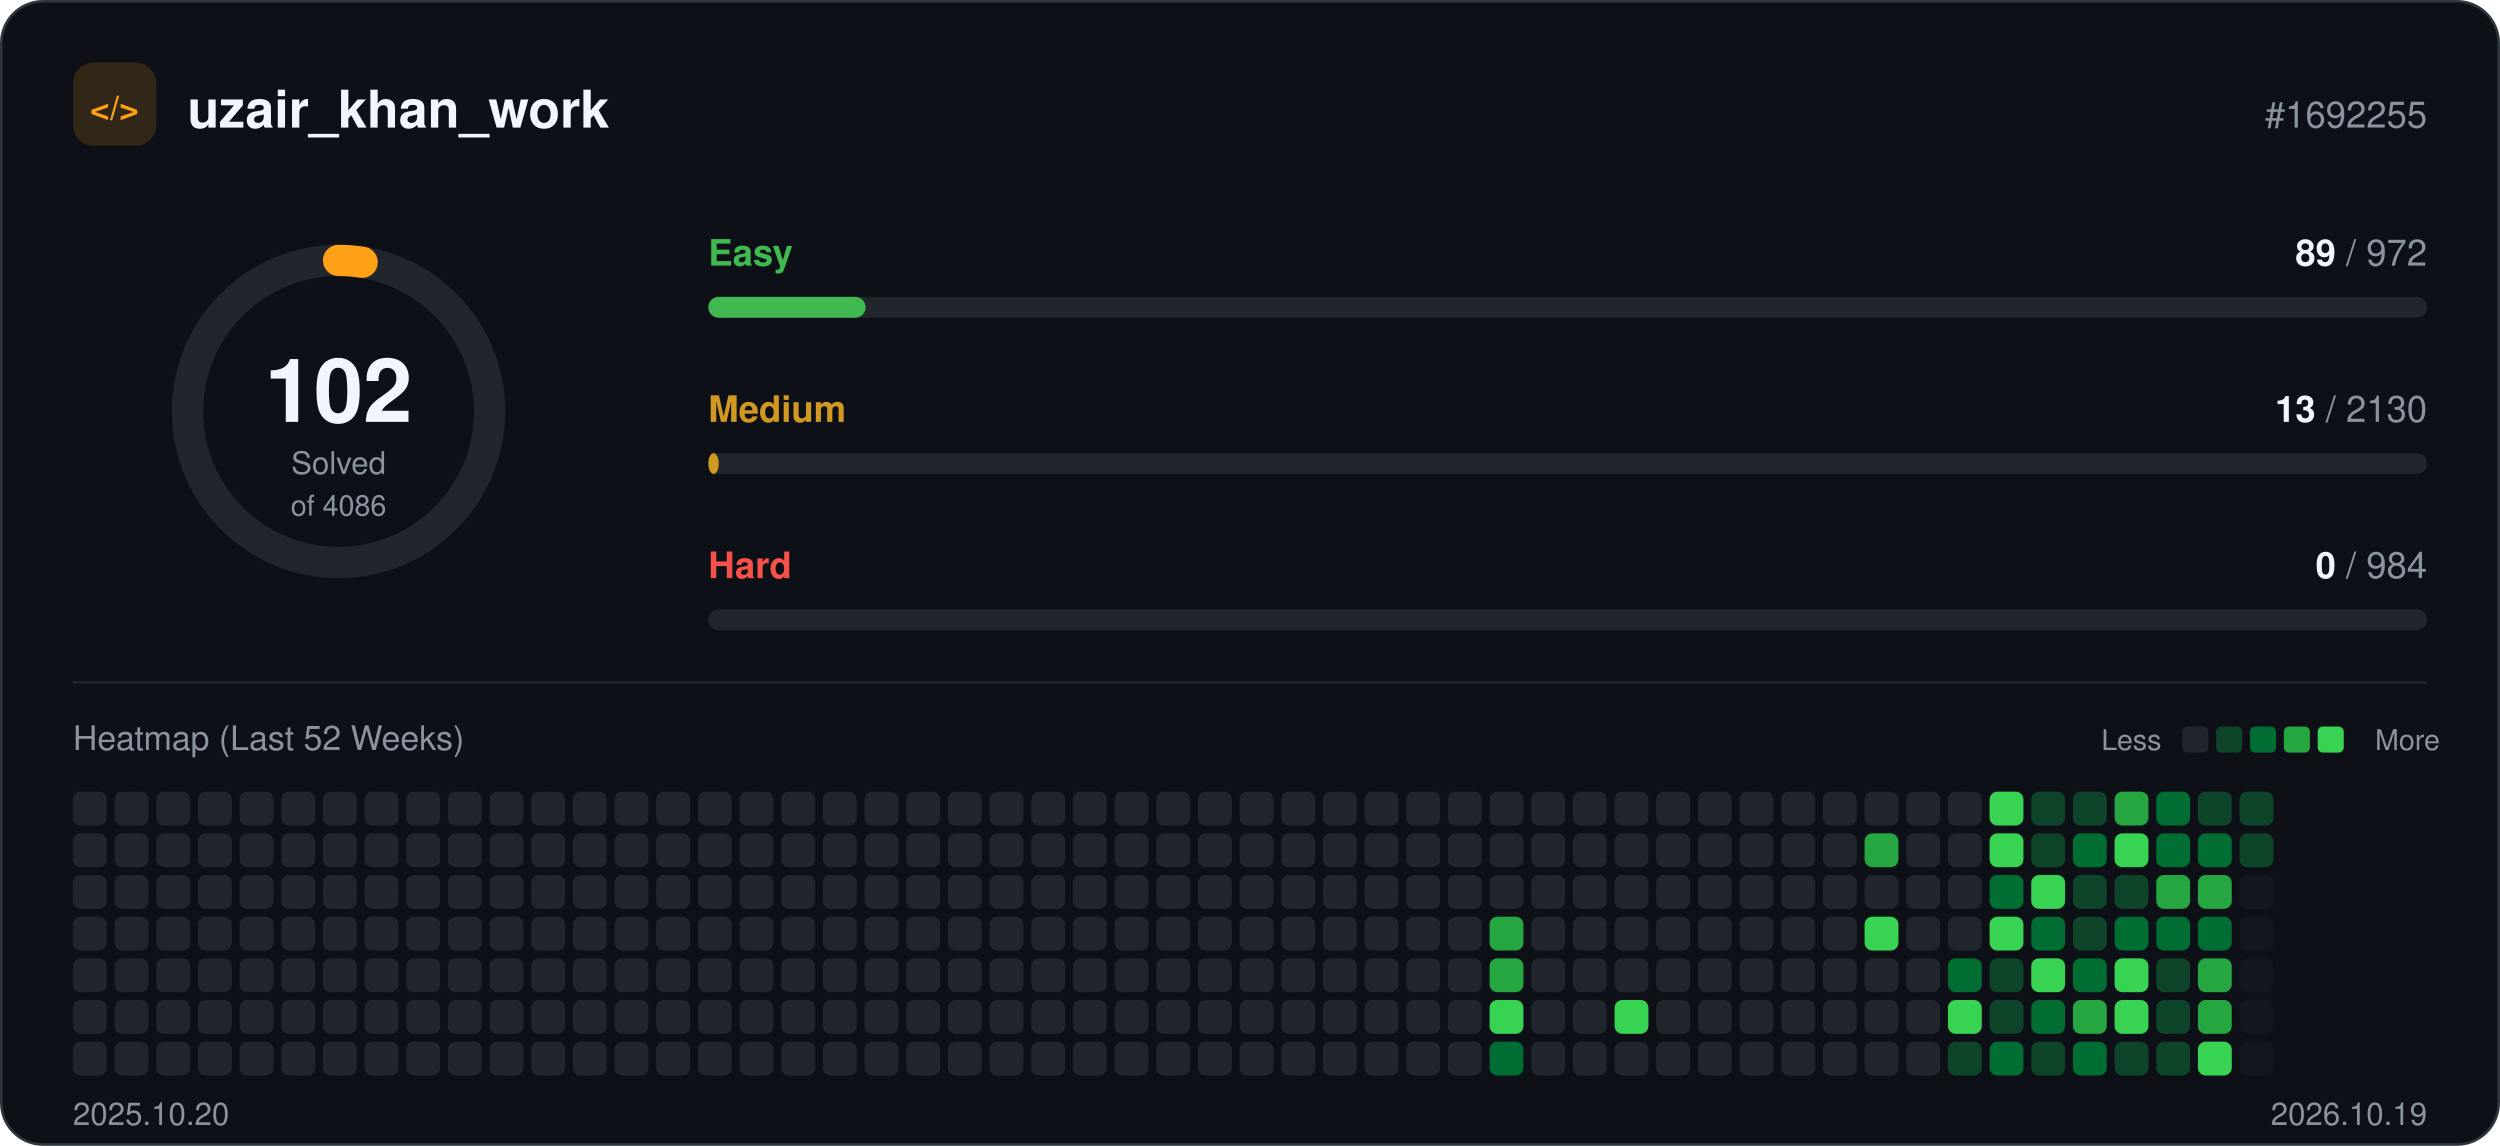
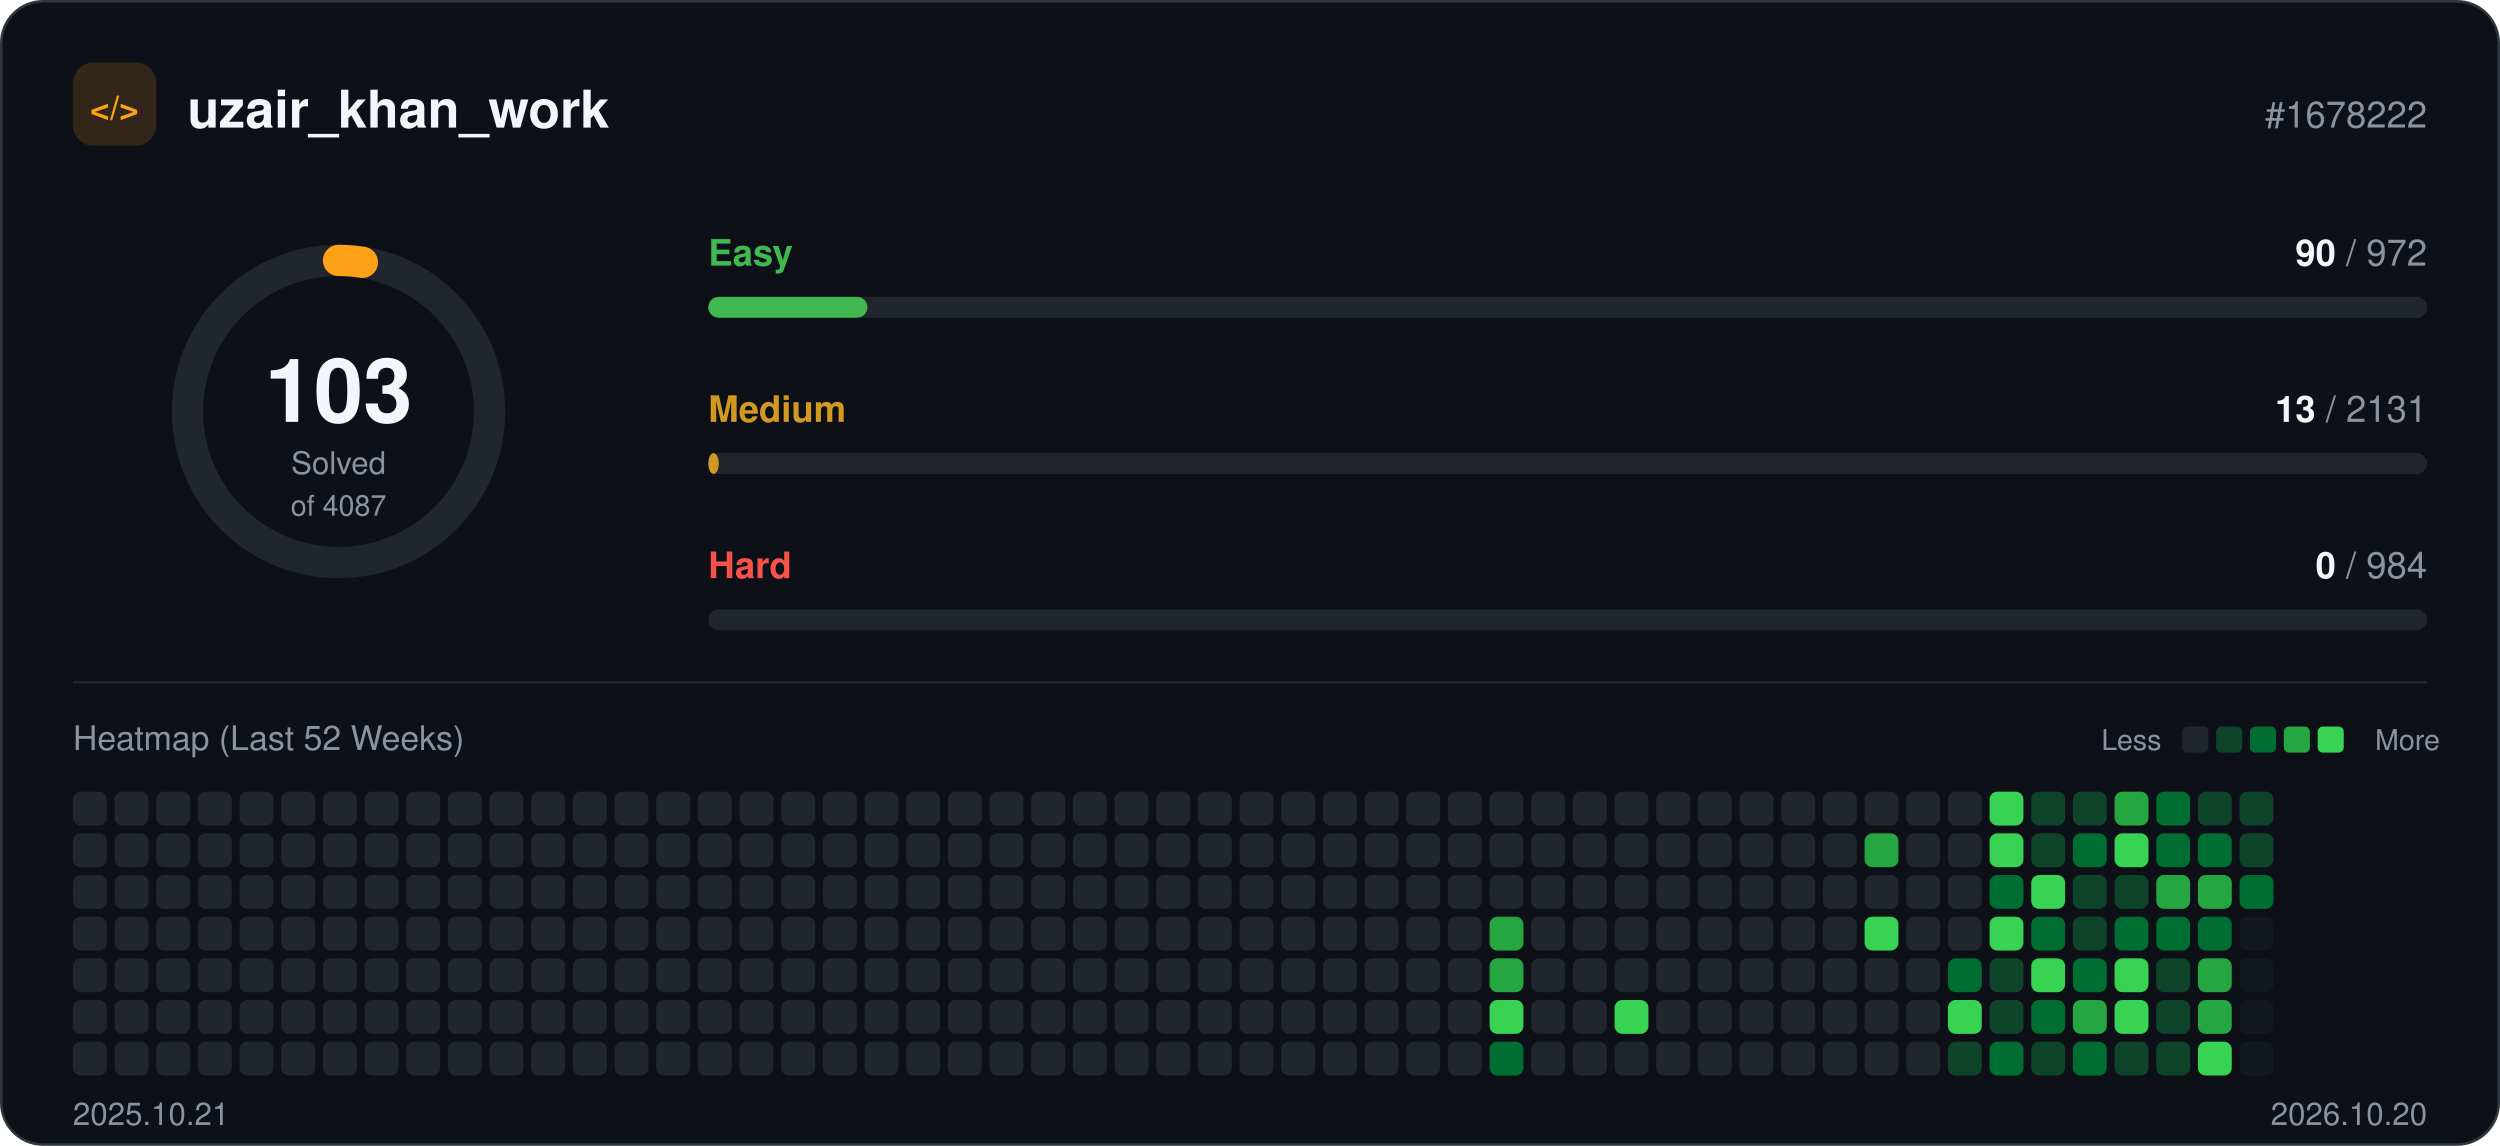
<svg xmlns="http://www.w3.org/2000/svg" width="960" height="440" viewBox="0 0 960 440" role="img">
  <rect x="0.5" y="0.5" width="959" height="439" rx="16" fill="#0d1117" stroke="#30363d" />
  <rect x="28" y="24" width="32" height="32" rx="8" fill="#ffa116" fill-opacity="0.15" />
  <text x="44" y="46" text-anchor="middle" font-family="-apple-system, BlinkMacSystemFont, 'Segoe UI', Helvetica, Arial, sans-serif" font-size="13" font-weight="700" fill="#ffa116">&lt;/&gt;</text>
  <text x="72" y="49" font-family="-apple-system, BlinkMacSystemFont, 'Segoe UI', Helvetica, Arial, sans-serif" font-size="20" font-weight="700" fill="#f0f6fc">uzair_khan_work</text>
-   <text x="932" y="49" text-anchor="end" font-family="-apple-system, BlinkMacSystemFont, 'Segoe UI', Helvetica, Arial, sans-serif" font-size="14" fill="#8b949e">#1692255</text>
+   <text x="932" y="49" text-anchor="end" font-family="-apple-system, BlinkMacSystemFont, 'Segoe UI', Helvetica, Arial, sans-serif" font-size="14" fill="#8b949e">#1678222</text>
  <circle cx="130" cy="158" r="58" fill="none" stroke="#21262d" stroke-width="12" />
-   <circle cx="130" cy="158" r="58" fill="none" stroke="#ffa116" stroke-width="12" stroke-linecap="round" stroke-dasharray="9.1 364.4" transform="rotate(-90 130 158)" />
-   <text x="130" y="162" text-anchor="middle" font-family="-apple-system, BlinkMacSystemFont, 'Segoe UI', Helvetica, Arial, sans-serif" font-size="34" font-weight="700" fill="#f0f6fc">102</text>
+   <circle cx="130" cy="158" r="58" fill="none" stroke="#ffa116" stroke-width="12" stroke-linecap="round" stroke-dasharray="9.2 364.4" transform="rotate(-90 130 158)" />
+   <text x="130" y="162" text-anchor="middle" font-family="-apple-system, BlinkMacSystemFont, 'Segoe UI', Helvetica, Arial, sans-serif" font-size="34" font-weight="700" fill="#f0f6fc">103</text>
  <text x="130" y="182" text-anchor="middle" font-family="-apple-system, BlinkMacSystemFont, 'Segoe UI', Helvetica, Arial, sans-serif" font-size="12" fill="#8b949e">Solved</text>
-   <text x="130" y="198" text-anchor="middle" font-family="-apple-system, BlinkMacSystemFont, 'Segoe UI', Helvetica, Arial, sans-serif" font-size="11" fill="#8b949e">of 4086</text>
+   <text x="130" y="198" text-anchor="middle" font-family="-apple-system, BlinkMacSystemFont, 'Segoe UI', Helvetica, Arial, sans-serif" font-size="11" fill="#8b949e">of 4087</text>
  <text x="272" y="102" font-family="-apple-system, BlinkMacSystemFont, 'Segoe UI', Helvetica, Arial, sans-serif" font-size="14" font-weight="600" fill="#3fb950">Easy</text>
  <text x="932" y="102" text-anchor="end" font-family="-apple-system, BlinkMacSystemFont, 'Segoe UI', Helvetica, Arial, sans-serif" font-size="14" fill="#8b949e">
-     <tspan font-weight="700" fill="#f0f6fc">89</tspan> / 972</text>
+     <tspan font-weight="700" fill="#f0f6fc">90</tspan> / 972</text>
  <rect x="272" y="114" width="660" height="8" rx="4" fill="#21262d" />
-   <rect x="272" y="114" width="60.4" height="8" rx="4" fill="#3fb950" />
+   <rect x="272" y="114" width="61.1" height="8" rx="4" fill="#3fb950" />
  <text x="272" y="162" font-family="-apple-system, BlinkMacSystemFont, 'Segoe UI', Helvetica, Arial, sans-serif" font-size="14" font-weight="600" fill="#d29922">Medium</text>
  <text x="932" y="162" text-anchor="end" font-family="-apple-system, BlinkMacSystemFont, 'Segoe UI', Helvetica, Arial, sans-serif" font-size="14" fill="#8b949e">
-     <tspan font-weight="700" fill="#f0f6fc">13</tspan> / 2130</text>
+     <tspan font-weight="700" fill="#f0f6fc">13</tspan> / 2131</text>
  <rect x="272" y="174" width="660" height="8" rx="4" fill="#21262d" />
  <rect x="272" y="174" width="4.0" height="8" rx="4" fill="#d29922" />
  <text x="272" y="222" font-family="-apple-system, BlinkMacSystemFont, 'Segoe UI', Helvetica, Arial, sans-serif" font-size="14" font-weight="600" fill="#f85149">Hard</text>
  <text x="932" y="222" text-anchor="end" font-family="-apple-system, BlinkMacSystemFont, 'Segoe UI', Helvetica, Arial, sans-serif" font-size="14" fill="#8b949e">
    <tspan font-weight="700" fill="#f0f6fc">0</tspan> / 984</text>
  <rect x="272" y="234" width="660" height="8" rx="4" fill="#21262d" />
  <line x1="28" y1="262" x2="932" y2="262" stroke="#21262d" />
  <text x="28" y="288" font-family="-apple-system, BlinkMacSystemFont, 'Segoe UI', Helvetica, Arial, sans-serif" font-size="13" fill="#8b949e">Heatmap (Last 52 Weeks)</text>
  <text x="830" y="288" text-anchor="end" font-family="-apple-system, BlinkMacSystemFont, 'Segoe UI', Helvetica, Arial, sans-serif" font-size="11" fill="#8b949e">Less</text>
  <rect x="838" y="279" width="10" height="10" rx="2" fill="#21262d" />
  <rect x="851" y="279" width="10" height="10" rx="2" fill="#0e4429" />
  <rect x="864" y="279" width="10" height="10" rx="2" fill="#006d32" />
  <rect x="877" y="279" width="10" height="10" rx="2" fill="#26a641" />
  <rect x="890" y="279" width="10" height="10" rx="2" fill="#39d353" />
  <text x="912" y="288" font-family="-apple-system, BlinkMacSystemFont, 'Segoe UI', Helvetica, Arial, sans-serif" font-size="11" fill="#8b949e">More</text>
  <rect x="28" y="304" width="13" height="13" rx="3" fill="#21262d" />
  <rect x="28" y="320" width="13" height="13" rx="3" fill="#21262d" />
  <rect x="28" y="336" width="13" height="13" rx="3" fill="#21262d" />
  <rect x="28" y="352" width="13" height="13" rx="3" fill="#21262d" />
  <rect x="28" y="368" width="13" height="13" rx="3" fill="#21262d" />
  <rect x="28" y="384" width="13" height="13" rx="3" fill="#21262d" />
  <rect x="28" y="400" width="13" height="13" rx="3" fill="#21262d" />
  <rect x="44" y="304" width="13" height="13" rx="3" fill="#21262d" />
  <rect x="44" y="320" width="13" height="13" rx="3" fill="#21262d" />
  <rect x="44" y="336" width="13" height="13" rx="3" fill="#21262d" />
  <rect x="44" y="352" width="13" height="13" rx="3" fill="#21262d" />
  <rect x="44" y="368" width="13" height="13" rx="3" fill="#21262d" />
  <rect x="44" y="384" width="13" height="13" rx="3" fill="#21262d" />
  <rect x="44" y="400" width="13" height="13" rx="3" fill="#21262d" />
  <rect x="60" y="304" width="13" height="13" rx="3" fill="#21262d" />
  <rect x="60" y="320" width="13" height="13" rx="3" fill="#21262d" />
  <rect x="60" y="336" width="13" height="13" rx="3" fill="#21262d" />
  <rect x="60" y="352" width="13" height="13" rx="3" fill="#21262d" />
  <rect x="60" y="368" width="13" height="13" rx="3" fill="#21262d" />
  <rect x="60" y="384" width="13" height="13" rx="3" fill="#21262d" />
  <rect x="60" y="400" width="13" height="13" rx="3" fill="#21262d" />
  <rect x="76" y="304" width="13" height="13" rx="3" fill="#21262d" />
  <rect x="76" y="320" width="13" height="13" rx="3" fill="#21262d" />
  <rect x="76" y="336" width="13" height="13" rx="3" fill="#21262d" />
  <rect x="76" y="352" width="13" height="13" rx="3" fill="#21262d" />
  <rect x="76" y="368" width="13" height="13" rx="3" fill="#21262d" />
  <rect x="76" y="384" width="13" height="13" rx="3" fill="#21262d" />
  <rect x="76" y="400" width="13" height="13" rx="3" fill="#21262d" />
  <rect x="92" y="304" width="13" height="13" rx="3" fill="#21262d" />
  <rect x="92" y="320" width="13" height="13" rx="3" fill="#21262d" />
  <rect x="92" y="336" width="13" height="13" rx="3" fill="#21262d" />
  <rect x="92" y="352" width="13" height="13" rx="3" fill="#21262d" />
  <rect x="92" y="368" width="13" height="13" rx="3" fill="#21262d" />
  <rect x="92" y="384" width="13" height="13" rx="3" fill="#21262d" />
  <rect x="92" y="400" width="13" height="13" rx="3" fill="#21262d" />
  <rect x="108" y="304" width="13" height="13" rx="3" fill="#21262d" />
  <rect x="108" y="320" width="13" height="13" rx="3" fill="#21262d" />
  <rect x="108" y="336" width="13" height="13" rx="3" fill="#21262d" />
  <rect x="108" y="352" width="13" height="13" rx="3" fill="#21262d" />
  <rect x="108" y="368" width="13" height="13" rx="3" fill="#21262d" />
  <rect x="108" y="384" width="13" height="13" rx="3" fill="#21262d" />
  <rect x="108" y="400" width="13" height="13" rx="3" fill="#21262d" />
  <rect x="124" y="304" width="13" height="13" rx="3" fill="#21262d" />
  <rect x="124" y="320" width="13" height="13" rx="3" fill="#21262d" />
  <rect x="124" y="336" width="13" height="13" rx="3" fill="#21262d" />
  <rect x="124" y="352" width="13" height="13" rx="3" fill="#21262d" />
  <rect x="124" y="368" width="13" height="13" rx="3" fill="#21262d" />
  <rect x="124" y="384" width="13" height="13" rx="3" fill="#21262d" />
  <rect x="124" y="400" width="13" height="13" rx="3" fill="#21262d" />
  <rect x="140" y="304" width="13" height="13" rx="3" fill="#21262d" />
  <rect x="140" y="320" width="13" height="13" rx="3" fill="#21262d" />
  <rect x="140" y="336" width="13" height="13" rx="3" fill="#21262d" />
  <rect x="140" y="352" width="13" height="13" rx="3" fill="#21262d" />
  <rect x="140" y="368" width="13" height="13" rx="3" fill="#21262d" />
  <rect x="140" y="384" width="13" height="13" rx="3" fill="#21262d" />
  <rect x="140" y="400" width="13" height="13" rx="3" fill="#21262d" />
  <rect x="156" y="304" width="13" height="13" rx="3" fill="#21262d" />
  <rect x="156" y="320" width="13" height="13" rx="3" fill="#21262d" />
  <rect x="156" y="336" width="13" height="13" rx="3" fill="#21262d" />
  <rect x="156" y="352" width="13" height="13" rx="3" fill="#21262d" />
  <rect x="156" y="368" width="13" height="13" rx="3" fill="#21262d" />
  <rect x="156" y="384" width="13" height="13" rx="3" fill="#21262d" />
  <rect x="156" y="400" width="13" height="13" rx="3" fill="#21262d" />
  <rect x="172" y="304" width="13" height="13" rx="3" fill="#21262d" />
  <rect x="172" y="320" width="13" height="13" rx="3" fill="#21262d" />
  <rect x="172" y="336" width="13" height="13" rx="3" fill="#21262d" />
  <rect x="172" y="352" width="13" height="13" rx="3" fill="#21262d" />
  <rect x="172" y="368" width="13" height="13" rx="3" fill="#21262d" />
  <rect x="172" y="384" width="13" height="13" rx="3" fill="#21262d" />
  <rect x="172" y="400" width="13" height="13" rx="3" fill="#21262d" />
  <rect x="188" y="304" width="13" height="13" rx="3" fill="#21262d" />
  <rect x="188" y="320" width="13" height="13" rx="3" fill="#21262d" />
  <rect x="188" y="336" width="13" height="13" rx="3" fill="#21262d" />
  <rect x="188" y="352" width="13" height="13" rx="3" fill="#21262d" />
  <rect x="188" y="368" width="13" height="13" rx="3" fill="#21262d" />
  <rect x="188" y="384" width="13" height="13" rx="3" fill="#21262d" />
  <rect x="188" y="400" width="13" height="13" rx="3" fill="#21262d" />
  <rect x="204" y="304" width="13" height="13" rx="3" fill="#21262d" />
  <rect x="204" y="320" width="13" height="13" rx="3" fill="#21262d" />
  <rect x="204" y="336" width="13" height="13" rx="3" fill="#21262d" />
  <rect x="204" y="352" width="13" height="13" rx="3" fill="#21262d" />
  <rect x="204" y="368" width="13" height="13" rx="3" fill="#21262d" />
  <rect x="204" y="384" width="13" height="13" rx="3" fill="#21262d" />
  <rect x="204" y="400" width="13" height="13" rx="3" fill="#21262d" />
  <rect x="220" y="304" width="13" height="13" rx="3" fill="#21262d" />
  <rect x="220" y="320" width="13" height="13" rx="3" fill="#21262d" />
  <rect x="220" y="336" width="13" height="13" rx="3" fill="#21262d" />
  <rect x="220" y="352" width="13" height="13" rx="3" fill="#21262d" />
  <rect x="220" y="368" width="13" height="13" rx="3" fill="#21262d" />
  <rect x="220" y="384" width="13" height="13" rx="3" fill="#21262d" />
  <rect x="220" y="400" width="13" height="13" rx="3" fill="#21262d" />
  <rect x="236" y="304" width="13" height="13" rx="3" fill="#21262d" />
  <rect x="236" y="320" width="13" height="13" rx="3" fill="#21262d" />
  <rect x="236" y="336" width="13" height="13" rx="3" fill="#21262d" />
  <rect x="236" y="352" width="13" height="13" rx="3" fill="#21262d" />
  <rect x="236" y="368" width="13" height="13" rx="3" fill="#21262d" />
  <rect x="236" y="384" width="13" height="13" rx="3" fill="#21262d" />
  <rect x="236" y="400" width="13" height="13" rx="3" fill="#21262d" />
  <rect x="252" y="304" width="13" height="13" rx="3" fill="#21262d" />
  <rect x="252" y="320" width="13" height="13" rx="3" fill="#21262d" />
  <rect x="252" y="336" width="13" height="13" rx="3" fill="#21262d" />
  <rect x="252" y="352" width="13" height="13" rx="3" fill="#21262d" />
  <rect x="252" y="368" width="13" height="13" rx="3" fill="#21262d" />
  <rect x="252" y="384" width="13" height="13" rx="3" fill="#21262d" />
  <rect x="252" y="400" width="13" height="13" rx="3" fill="#21262d" />
  <rect x="268" y="304" width="13" height="13" rx="3" fill="#21262d" />
  <rect x="268" y="320" width="13" height="13" rx="3" fill="#21262d" />
  <rect x="268" y="336" width="13" height="13" rx="3" fill="#21262d" />
  <rect x="268" y="352" width="13" height="13" rx="3" fill="#21262d" />
  <rect x="268" y="368" width="13" height="13" rx="3" fill="#21262d" />
  <rect x="268" y="384" width="13" height="13" rx="3" fill="#21262d" />
  <rect x="268" y="400" width="13" height="13" rx="3" fill="#21262d" />
  <rect x="284" y="304" width="13" height="13" rx="3" fill="#21262d" />
  <rect x="284" y="320" width="13" height="13" rx="3" fill="#21262d" />
  <rect x="284" y="336" width="13" height="13" rx="3" fill="#21262d" />
  <rect x="284" y="352" width="13" height="13" rx="3" fill="#21262d" />
  <rect x="284" y="368" width="13" height="13" rx="3" fill="#21262d" />
  <rect x="284" y="384" width="13" height="13" rx="3" fill="#21262d" />
  <rect x="284" y="400" width="13" height="13" rx="3" fill="#21262d" />
  <rect x="300" y="304" width="13" height="13" rx="3" fill="#21262d" />
  <rect x="300" y="320" width="13" height="13" rx="3" fill="#21262d" />
  <rect x="300" y="336" width="13" height="13" rx="3" fill="#21262d" />
  <rect x="300" y="352" width="13" height="13" rx="3" fill="#21262d" />
  <rect x="300" y="368" width="13" height="13" rx="3" fill="#21262d" />
  <rect x="300" y="384" width="13" height="13" rx="3" fill="#21262d" />
  <rect x="300" y="400" width="13" height="13" rx="3" fill="#21262d" />
  <rect x="316" y="304" width="13" height="13" rx="3" fill="#21262d" />
  <rect x="316" y="320" width="13" height="13" rx="3" fill="#21262d" />
  <rect x="316" y="336" width="13" height="13" rx="3" fill="#21262d" />
  <rect x="316" y="352" width="13" height="13" rx="3" fill="#21262d" />
  <rect x="316" y="368" width="13" height="13" rx="3" fill="#21262d" />
  <rect x="316" y="384" width="13" height="13" rx="3" fill="#21262d" />
  <rect x="316" y="400" width="13" height="13" rx="3" fill="#21262d" />
  <rect x="332" y="304" width="13" height="13" rx="3" fill="#21262d" />
  <rect x="332" y="320" width="13" height="13" rx="3" fill="#21262d" />
  <rect x="332" y="336" width="13" height="13" rx="3" fill="#21262d" />
  <rect x="332" y="352" width="13" height="13" rx="3" fill="#21262d" />
  <rect x="332" y="368" width="13" height="13" rx="3" fill="#21262d" />
  <rect x="332" y="384" width="13" height="13" rx="3" fill="#21262d" />
  <rect x="332" y="400" width="13" height="13" rx="3" fill="#21262d" />
  <rect x="348" y="304" width="13" height="13" rx="3" fill="#21262d" />
  <rect x="348" y="320" width="13" height="13" rx="3" fill="#21262d" />
  <rect x="348" y="336" width="13" height="13" rx="3" fill="#21262d" />
  <rect x="348" y="352" width="13" height="13" rx="3" fill="#21262d" />
  <rect x="348" y="368" width="13" height="13" rx="3" fill="#21262d" />
  <rect x="348" y="384" width="13" height="13" rx="3" fill="#21262d" />
  <rect x="348" y="400" width="13" height="13" rx="3" fill="#21262d" />
  <rect x="364" y="304" width="13" height="13" rx="3" fill="#21262d" />
  <rect x="364" y="320" width="13" height="13" rx="3" fill="#21262d" />
  <rect x="364" y="336" width="13" height="13" rx="3" fill="#21262d" />
  <rect x="364" y="352" width="13" height="13" rx="3" fill="#21262d" />
  <rect x="364" y="368" width="13" height="13" rx="3" fill="#21262d" />
  <rect x="364" y="384" width="13" height="13" rx="3" fill="#21262d" />
  <rect x="364" y="400" width="13" height="13" rx="3" fill="#21262d" />
  <rect x="380" y="304" width="13" height="13" rx="3" fill="#21262d" />
  <rect x="380" y="320" width="13" height="13" rx="3" fill="#21262d" />
  <rect x="380" y="336" width="13" height="13" rx="3" fill="#21262d" />
  <rect x="380" y="352" width="13" height="13" rx="3" fill="#21262d" />
  <rect x="380" y="368" width="13" height="13" rx="3" fill="#21262d" />
  <rect x="380" y="384" width="13" height="13" rx="3" fill="#21262d" />
  <rect x="380" y="400" width="13" height="13" rx="3" fill="#21262d" />
  <rect x="396" y="304" width="13" height="13" rx="3" fill="#21262d" />
  <rect x="396" y="320" width="13" height="13" rx="3" fill="#21262d" />
  <rect x="396" y="336" width="13" height="13" rx="3" fill="#21262d" />
  <rect x="396" y="352" width="13" height="13" rx="3" fill="#21262d" />
  <rect x="396" y="368" width="13" height="13" rx="3" fill="#21262d" />
  <rect x="396" y="384" width="13" height="13" rx="3" fill="#21262d" />
  <rect x="396" y="400" width="13" height="13" rx="3" fill="#21262d" />
  <rect x="412" y="304" width="13" height="13" rx="3" fill="#21262d" />
  <rect x="412" y="320" width="13" height="13" rx="3" fill="#21262d" />
  <rect x="412" y="336" width="13" height="13" rx="3" fill="#21262d" />
  <rect x="412" y="352" width="13" height="13" rx="3" fill="#21262d" />
  <rect x="412" y="368" width="13" height="13" rx="3" fill="#21262d" />
  <rect x="412" y="384" width="13" height="13" rx="3" fill="#21262d" />
  <rect x="412" y="400" width="13" height="13" rx="3" fill="#21262d" />
  <rect x="428" y="304" width="13" height="13" rx="3" fill="#21262d" />
  <rect x="428" y="320" width="13" height="13" rx="3" fill="#21262d" />
  <rect x="428" y="336" width="13" height="13" rx="3" fill="#21262d" />
  <rect x="428" y="352" width="13" height="13" rx="3" fill="#21262d" />
  <rect x="428" y="368" width="13" height="13" rx="3" fill="#21262d" />
  <rect x="428" y="384" width="13" height="13" rx="3" fill="#21262d" />
  <rect x="428" y="400" width="13" height="13" rx="3" fill="#21262d" />
  <rect x="444" y="304" width="13" height="13" rx="3" fill="#21262d" />
  <rect x="444" y="320" width="13" height="13" rx="3" fill="#21262d" />
  <rect x="444" y="336" width="13" height="13" rx="3" fill="#21262d" />
  <rect x="444" y="352" width="13" height="13" rx="3" fill="#21262d" />
  <rect x="444" y="368" width="13" height="13" rx="3" fill="#21262d" />
  <rect x="444" y="384" width="13" height="13" rx="3" fill="#21262d" />
  <rect x="444" y="400" width="13" height="13" rx="3" fill="#21262d" />
  <rect x="460" y="304" width="13" height="13" rx="3" fill="#21262d" />
  <rect x="460" y="320" width="13" height="13" rx="3" fill="#21262d" />
  <rect x="460" y="336" width="13" height="13" rx="3" fill="#21262d" />
  <rect x="460" y="352" width="13" height="13" rx="3" fill="#21262d" />
  <rect x="460" y="368" width="13" height="13" rx="3" fill="#21262d" />
  <rect x="460" y="384" width="13" height="13" rx="3" fill="#21262d" />
  <rect x="460" y="400" width="13" height="13" rx="3" fill="#21262d" />
  <rect x="476" y="304" width="13" height="13" rx="3" fill="#21262d" />
  <rect x="476" y="320" width="13" height="13" rx="3" fill="#21262d" />
  <rect x="476" y="336" width="13" height="13" rx="3" fill="#21262d" />
  <rect x="476" y="352" width="13" height="13" rx="3" fill="#21262d" />
  <rect x="476" y="368" width="13" height="13" rx="3" fill="#21262d" />
  <rect x="476" y="384" width="13" height="13" rx="3" fill="#21262d" />
  <rect x="476" y="400" width="13" height="13" rx="3" fill="#21262d" />
  <rect x="492" y="304" width="13" height="13" rx="3" fill="#21262d" />
  <rect x="492" y="320" width="13" height="13" rx="3" fill="#21262d" />
  <rect x="492" y="336" width="13" height="13" rx="3" fill="#21262d" />
  <rect x="492" y="352" width="13" height="13" rx="3" fill="#21262d" />
  <rect x="492" y="368" width="13" height="13" rx="3" fill="#21262d" />
  <rect x="492" y="384" width="13" height="13" rx="3" fill="#21262d" />
  <rect x="492" y="400" width="13" height="13" rx="3" fill="#21262d" />
  <rect x="508" y="304" width="13" height="13" rx="3" fill="#21262d" />
  <rect x="508" y="320" width="13" height="13" rx="3" fill="#21262d" />
  <rect x="508" y="336" width="13" height="13" rx="3" fill="#21262d" />
  <rect x="508" y="352" width="13" height="13" rx="3" fill="#21262d" />
  <rect x="508" y="368" width="13" height="13" rx="3" fill="#21262d" />
  <rect x="508" y="384" width="13" height="13" rx="3" fill="#21262d" />
  <rect x="508" y="400" width="13" height="13" rx="3" fill="#21262d" />
  <rect x="524" y="304" width="13" height="13" rx="3" fill="#21262d" />
  <rect x="524" y="320" width="13" height="13" rx="3" fill="#21262d" />
  <rect x="524" y="336" width="13" height="13" rx="3" fill="#21262d" />
  <rect x="524" y="352" width="13" height="13" rx="3" fill="#21262d" />
  <rect x="524" y="368" width="13" height="13" rx="3" fill="#21262d" />
  <rect x="524" y="384" width="13" height="13" rx="3" fill="#21262d" />
  <rect x="524" y="400" width="13" height="13" rx="3" fill="#21262d" />
  <rect x="540" y="304" width="13" height="13" rx="3" fill="#21262d" />
  <rect x="540" y="320" width="13" height="13" rx="3" fill="#21262d" />
  <rect x="540" y="336" width="13" height="13" rx="3" fill="#21262d" />
  <rect x="540" y="352" width="13" height="13" rx="3" fill="#21262d" />
  <rect x="540" y="368" width="13" height="13" rx="3" fill="#21262d" />
  <rect x="540" y="384" width="13" height="13" rx="3" fill="#21262d" />
  <rect x="540" y="400" width="13" height="13" rx="3" fill="#21262d" />
  <rect x="556" y="304" width="13" height="13" rx="3" fill="#21262d" />
  <rect x="556" y="320" width="13" height="13" rx="3" fill="#21262d" />
  <rect x="556" y="336" width="13" height="13" rx="3" fill="#21262d" />
  <rect x="556" y="352" width="13" height="13" rx="3" fill="#21262d" />
  <rect x="556" y="368" width="13" height="13" rx="3" fill="#21262d" />
  <rect x="556" y="384" width="13" height="13" rx="3" fill="#21262d" />
  <rect x="556" y="400" width="13" height="13" rx="3" fill="#21262d" />
  <rect x="572" y="304" width="13" height="13" rx="3" fill="#21262d" />
  <rect x="572" y="320" width="13" height="13" rx="3" fill="#21262d" />
  <rect x="572" y="336" width="13" height="13" rx="3" fill="#21262d" />
  <rect x="572" y="352" width="13" height="13" rx="3" fill="#26a641" />
  <rect x="572" y="368" width="13" height="13" rx="3" fill="#26a641" />
  <rect x="572" y="384" width="13" height="13" rx="3" fill="#39d353" />
  <rect x="572" y="400" width="13" height="13" rx="3" fill="#006d32" />
  <rect x="588" y="304" width="13" height="13" rx="3" fill="#21262d" />
  <rect x="588" y="320" width="13" height="13" rx="3" fill="#21262d" />
  <rect x="588" y="336" width="13" height="13" rx="3" fill="#21262d" />
  <rect x="588" y="352" width="13" height="13" rx="3" fill="#21262d" />
  <rect x="588" y="368" width="13" height="13" rx="3" fill="#21262d" />
  <rect x="588" y="384" width="13" height="13" rx="3" fill="#21262d" />
  <rect x="588" y="400" width="13" height="13" rx="3" fill="#21262d" />
  <rect x="604" y="304" width="13" height="13" rx="3" fill="#21262d" />
  <rect x="604" y="320" width="13" height="13" rx="3" fill="#21262d" />
  <rect x="604" y="336" width="13" height="13" rx="3" fill="#21262d" />
  <rect x="604" y="352" width="13" height="13" rx="3" fill="#21262d" />
  <rect x="604" y="368" width="13" height="13" rx="3" fill="#21262d" />
  <rect x="604" y="384" width="13" height="13" rx="3" fill="#21262d" />
  <rect x="604" y="400" width="13" height="13" rx="3" fill="#21262d" />
  <rect x="620" y="304" width="13" height="13" rx="3" fill="#21262d" />
  <rect x="620" y="320" width="13" height="13" rx="3" fill="#21262d" />
  <rect x="620" y="336" width="13" height="13" rx="3" fill="#21262d" />
  <rect x="620" y="352" width="13" height="13" rx="3" fill="#21262d" />
  <rect x="620" y="368" width="13" height="13" rx="3" fill="#21262d" />
  <rect x="620" y="384" width="13" height="13" rx="3" fill="#39d353" />
  <rect x="620" y="400" width="13" height="13" rx="3" fill="#21262d" />
  <rect x="636" y="304" width="13" height="13" rx="3" fill="#21262d" />
  <rect x="636" y="320" width="13" height="13" rx="3" fill="#21262d" />
  <rect x="636" y="336" width="13" height="13" rx="3" fill="#21262d" />
  <rect x="636" y="352" width="13" height="13" rx="3" fill="#21262d" />
  <rect x="636" y="368" width="13" height="13" rx="3" fill="#21262d" />
  <rect x="636" y="384" width="13" height="13" rx="3" fill="#21262d" />
  <rect x="636" y="400" width="13" height="13" rx="3" fill="#21262d" />
  <rect x="652" y="304" width="13" height="13" rx="3" fill="#21262d" />
  <rect x="652" y="320" width="13" height="13" rx="3" fill="#21262d" />
  <rect x="652" y="336" width="13" height="13" rx="3" fill="#21262d" />
  <rect x="652" y="352" width="13" height="13" rx="3" fill="#21262d" />
  <rect x="652" y="368" width="13" height="13" rx="3" fill="#21262d" />
  <rect x="652" y="384" width="13" height="13" rx="3" fill="#21262d" />
  <rect x="652" y="400" width="13" height="13" rx="3" fill="#21262d" />
  <rect x="668" y="304" width="13" height="13" rx="3" fill="#21262d" />
  <rect x="668" y="320" width="13" height="13" rx="3" fill="#21262d" />
  <rect x="668" y="336" width="13" height="13" rx="3" fill="#21262d" />
  <rect x="668" y="352" width="13" height="13" rx="3" fill="#21262d" />
  <rect x="668" y="368" width="13" height="13" rx="3" fill="#21262d" />
  <rect x="668" y="384" width="13" height="13" rx="3" fill="#21262d" />
  <rect x="668" y="400" width="13" height="13" rx="3" fill="#21262d" />
  <rect x="684" y="304" width="13" height="13" rx="3" fill="#21262d" />
  <rect x="684" y="320" width="13" height="13" rx="3" fill="#21262d" />
  <rect x="684" y="336" width="13" height="13" rx="3" fill="#21262d" />
  <rect x="684" y="352" width="13" height="13" rx="3" fill="#21262d" />
  <rect x="684" y="368" width="13" height="13" rx="3" fill="#21262d" />
  <rect x="684" y="384" width="13" height="13" rx="3" fill="#21262d" />
  <rect x="684" y="400" width="13" height="13" rx="3" fill="#21262d" />
  <rect x="700" y="304" width="13" height="13" rx="3" fill="#21262d" />
  <rect x="700" y="320" width="13" height="13" rx="3" fill="#21262d" />
  <rect x="700" y="336" width="13" height="13" rx="3" fill="#21262d" />
  <rect x="700" y="352" width="13" height="13" rx="3" fill="#21262d" />
  <rect x="700" y="368" width="13" height="13" rx="3" fill="#21262d" />
  <rect x="700" y="384" width="13" height="13" rx="3" fill="#21262d" />
  <rect x="700" y="400" width="13" height="13" rx="3" fill="#21262d" />
  <rect x="716" y="304" width="13" height="13" rx="3" fill="#21262d" />
  <rect x="716" y="320" width="13" height="13" rx="3" fill="#26a641" />
  <rect x="716" y="336" width="13" height="13" rx="3" fill="#21262d" />
  <rect x="716" y="352" width="13" height="13" rx="3" fill="#39d353" />
  <rect x="716" y="368" width="13" height="13" rx="3" fill="#21262d" />
  <rect x="716" y="384" width="13" height="13" rx="3" fill="#21262d" />
  <rect x="716" y="400" width="13" height="13" rx="3" fill="#21262d" />
  <rect x="732" y="304" width="13" height="13" rx="3" fill="#21262d" />
  <rect x="732" y="320" width="13" height="13" rx="3" fill="#21262d" />
  <rect x="732" y="336" width="13" height="13" rx="3" fill="#21262d" />
  <rect x="732" y="352" width="13" height="13" rx="3" fill="#21262d" />
  <rect x="732" y="368" width="13" height="13" rx="3" fill="#21262d" />
  <rect x="732" y="384" width="13" height="13" rx="3" fill="#21262d" />
  <rect x="732" y="400" width="13" height="13" rx="3" fill="#21262d" />
  <rect x="748" y="304" width="13" height="13" rx="3" fill="#21262d" />
  <rect x="748" y="320" width="13" height="13" rx="3" fill="#21262d" />
  <rect x="748" y="336" width="13" height="13" rx="3" fill="#21262d" />
  <rect x="748" y="352" width="13" height="13" rx="3" fill="#21262d" />
  <rect x="748" y="368" width="13" height="13" rx="3" fill="#006d32" />
  <rect x="748" y="384" width="13" height="13" rx="3" fill="#39d353" />
  <rect x="748" y="400" width="13" height="13" rx="3" fill="#0e4429" />
  <rect x="764" y="304" width="13" height="13" rx="3" fill="#39d353" />
  <rect x="764" y="320" width="13" height="13" rx="3" fill="#39d353" />
  <rect x="764" y="336" width="13" height="13" rx="3" fill="#006d32" />
  <rect x="764" y="352" width="13" height="13" rx="3" fill="#39d353" />
  <rect x="764" y="368" width="13" height="13" rx="3" fill="#0e4429" />
  <rect x="764" y="384" width="13" height="13" rx="3" fill="#0e4429" />
  <rect x="764" y="400" width="13" height="13" rx="3" fill="#006d32" />
  <rect x="780" y="304" width="13" height="13" rx="3" fill="#0e4429" />
  <rect x="780" y="320" width="13" height="13" rx="3" fill="#0e4429" />
  <rect x="780" y="336" width="13" height="13" rx="3" fill="#39d353" />
  <rect x="780" y="352" width="13" height="13" rx="3" fill="#006d32" />
  <rect x="780" y="368" width="13" height="13" rx="3" fill="#39d353" />
  <rect x="780" y="384" width="13" height="13" rx="3" fill="#006d32" />
  <rect x="780" y="400" width="13" height="13" rx="3" fill="#0e4429" />
  <rect x="796" y="304" width="13" height="13" rx="3" fill="#0e4429" />
  <rect x="796" y="320" width="13" height="13" rx="3" fill="#006d32" />
  <rect x="796" y="336" width="13" height="13" rx="3" fill="#0e4429" />
  <rect x="796" y="352" width="13" height="13" rx="3" fill="#0e4429" />
  <rect x="796" y="368" width="13" height="13" rx="3" fill="#006d32" />
  <rect x="796" y="384" width="13" height="13" rx="3" fill="#26a641" />
  <rect x="796" y="400" width="13" height="13" rx="3" fill="#006d32" />
  <rect x="812" y="304" width="13" height="13" rx="3" fill="#26a641" />
  <rect x="812" y="320" width="13" height="13" rx="3" fill="#39d353" />
  <rect x="812" y="336" width="13" height="13" rx="3" fill="#0e4429" />
  <rect x="812" y="352" width="13" height="13" rx="3" fill="#006d32" />
  <rect x="812" y="368" width="13" height="13" rx="3" fill="#39d353" />
  <rect x="812" y="384" width="13" height="13" rx="3" fill="#39d353" />
  <rect x="812" y="400" width="13" height="13" rx="3" fill="#0e4429" />
  <rect x="828" y="304" width="13" height="13" rx="3" fill="#006d32" />
  <rect x="828" y="320" width="13" height="13" rx="3" fill="#006d32" />
  <rect x="828" y="336" width="13" height="13" rx="3" fill="#26a641" />
  <rect x="828" y="352" width="13" height="13" rx="3" fill="#006d32" />
  <rect x="828" y="368" width="13" height="13" rx="3" fill="#0e4429" />
  <rect x="828" y="384" width="13" height="13" rx="3" fill="#0e4429" />
  <rect x="828" y="400" width="13" height="13" rx="3" fill="#0e4429" />
  <rect x="844" y="304" width="13" height="13" rx="3" fill="#0e4429" />
  <rect x="844" y="320" width="13" height="13" rx="3" fill="#006d32" />
  <rect x="844" y="336" width="13" height="13" rx="3" fill="#26a641" />
  <rect x="844" y="352" width="13" height="13" rx="3" fill="#006d32" />
  <rect x="844" y="368" width="13" height="13" rx="3" fill="#26a641" />
  <rect x="844" y="384" width="13" height="13" rx="3" fill="#26a641" />
  <rect x="844" y="400" width="13" height="13" rx="3" fill="#39d353" />
  <rect x="860" y="304" width="13" height="13" rx="3" fill="#0e4429" />
  <rect x="860" y="320" width="13" height="13" rx="3" fill="#0e4429" />
-   <rect x="860" y="336" width="13" height="13" rx="3" fill="#21262d" fill-opacity="0.35" />
+   <rect x="860" y="336" width="13" height="13" rx="3" fill="#006d32" />
  <rect x="860" y="352" width="13" height="13" rx="3" fill="#21262d" fill-opacity="0.35" />
  <rect x="860" y="368" width="13" height="13" rx="3" fill="#21262d" fill-opacity="0.35" />
  <rect x="860" y="384" width="13" height="13" rx="3" fill="#21262d" fill-opacity="0.35" />
  <rect x="860" y="400" width="13" height="13" rx="3" fill="#21262d" fill-opacity="0.35" />
-   <text x="28" y="432" font-family="-apple-system, BlinkMacSystemFont, 'Segoe UI', Helvetica, Arial, sans-serif" font-size="12" fill="#8b949e">2025.10.20</text>
-   <text x="932" y="432" text-anchor="end" font-family="-apple-system, BlinkMacSystemFont, 'Segoe UI', Helvetica, Arial, sans-serif" font-size="12" fill="#8b949e">2026.10.19</text>
+   <text x="28" y="432" font-family="-apple-system, BlinkMacSystemFont, 'Segoe UI', Helvetica, Arial, sans-serif" font-size="12" fill="#8b949e">2025.10.21</text>
+   <text x="932" y="432" text-anchor="end" font-family="-apple-system, BlinkMacSystemFont, 'Segoe UI', Helvetica, Arial, sans-serif" font-size="12" fill="#8b949e">2026.10.20</text>
</svg>
